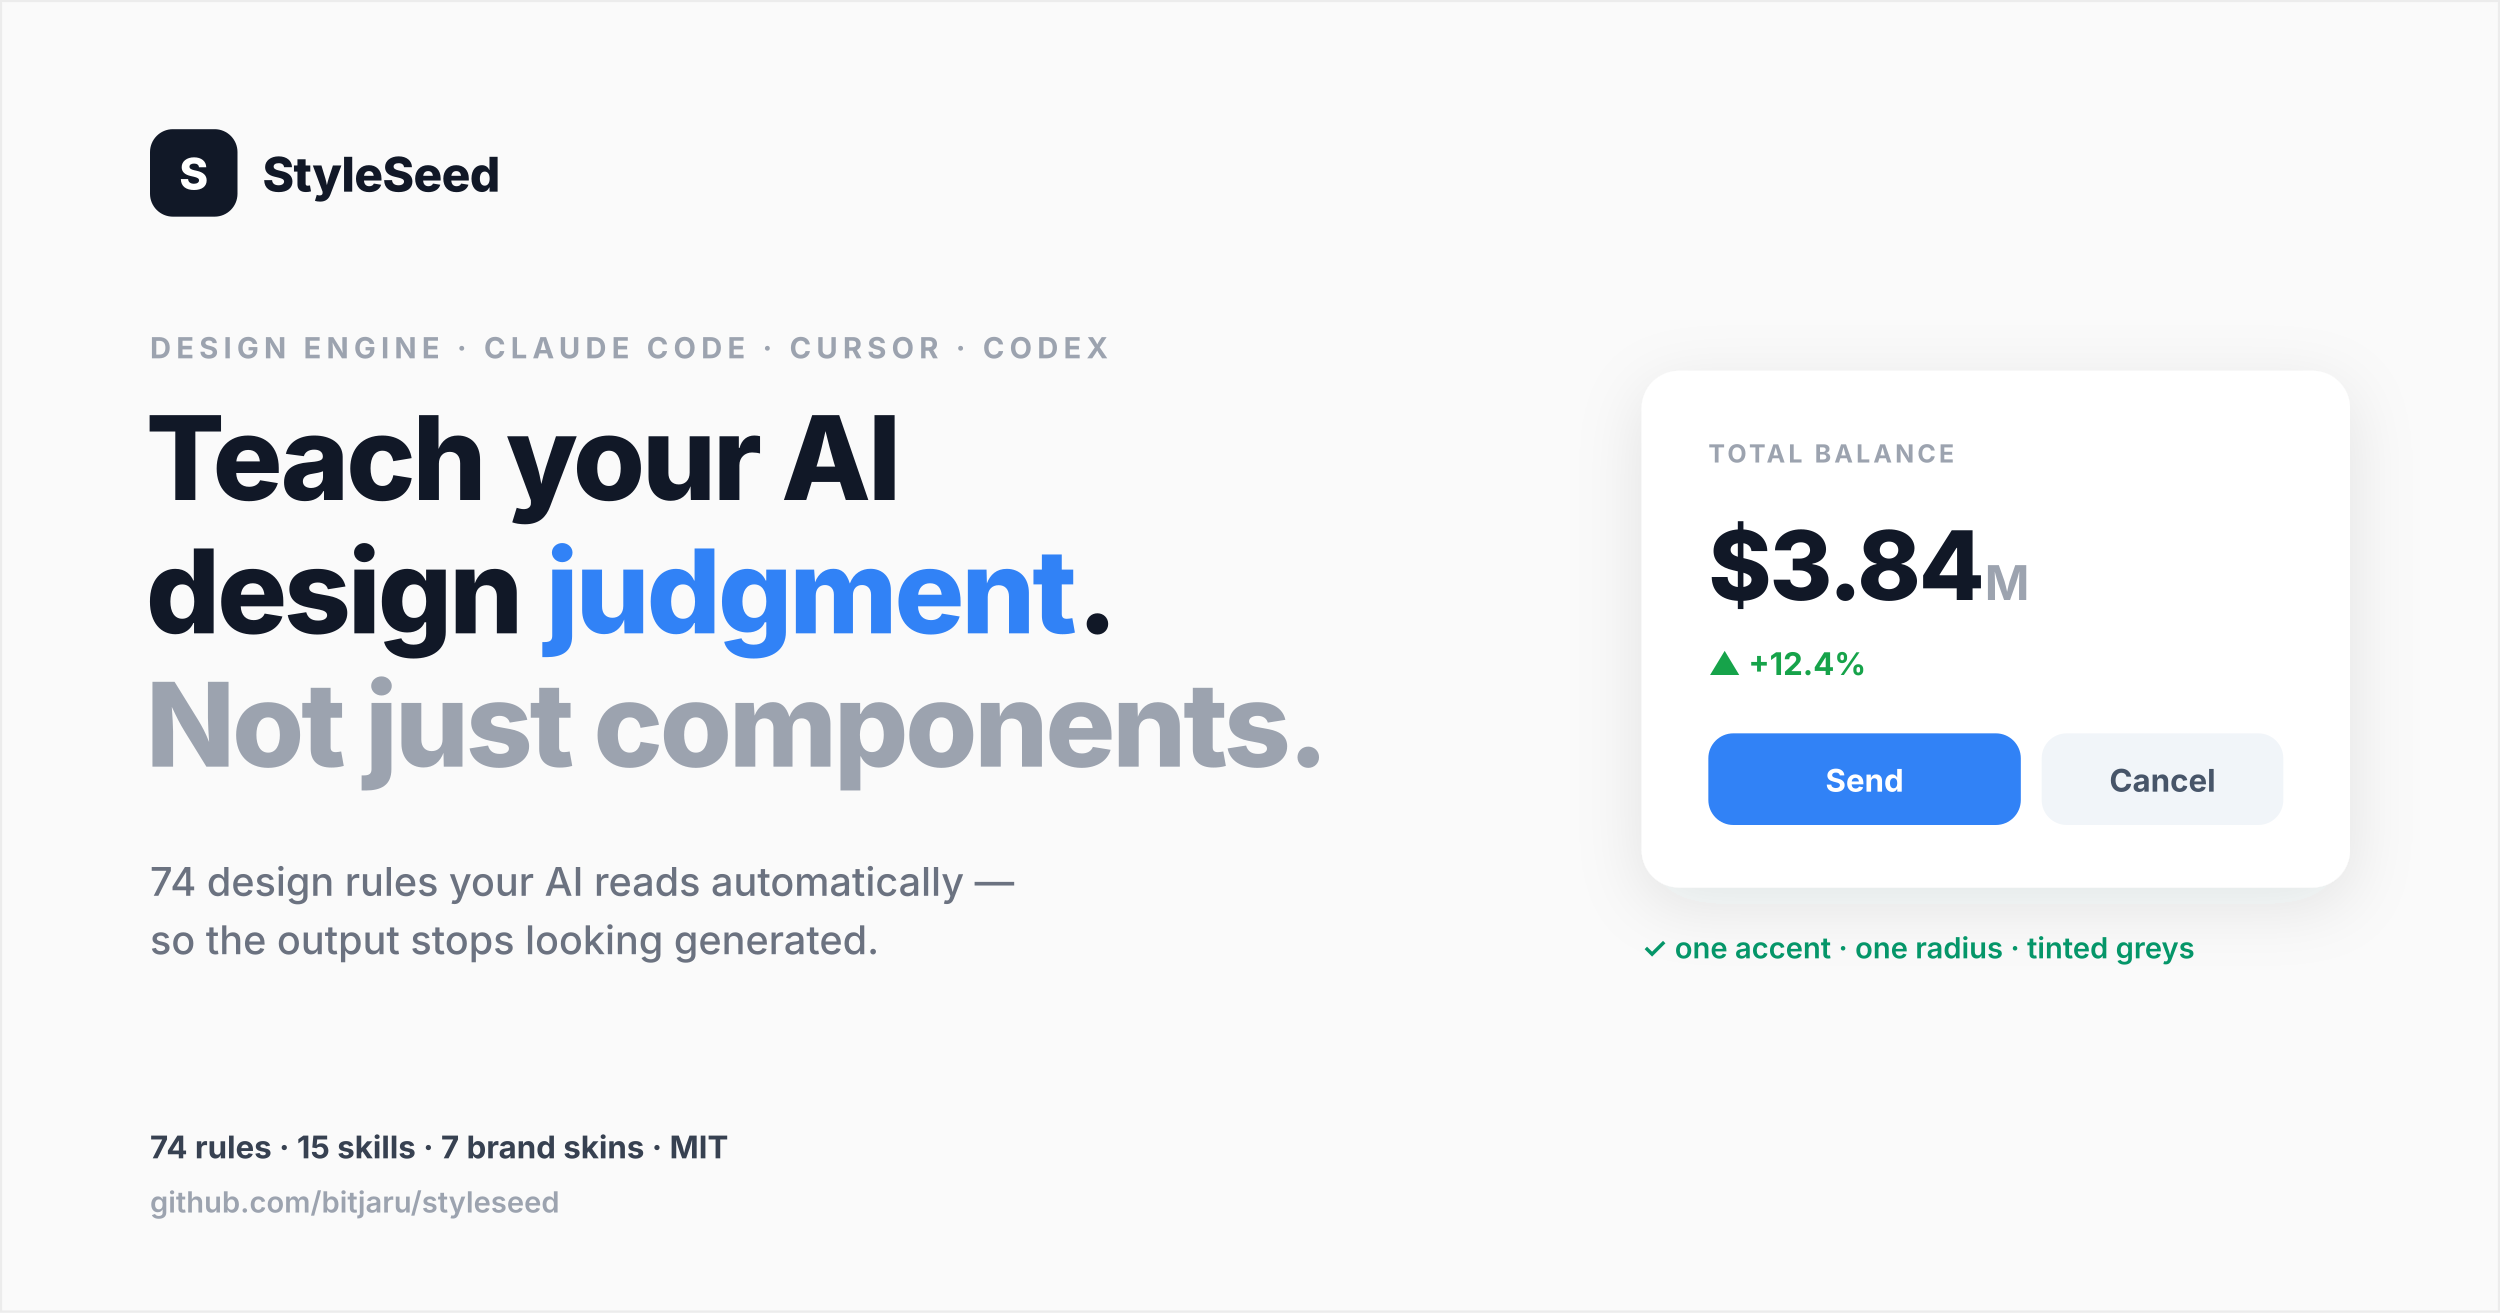
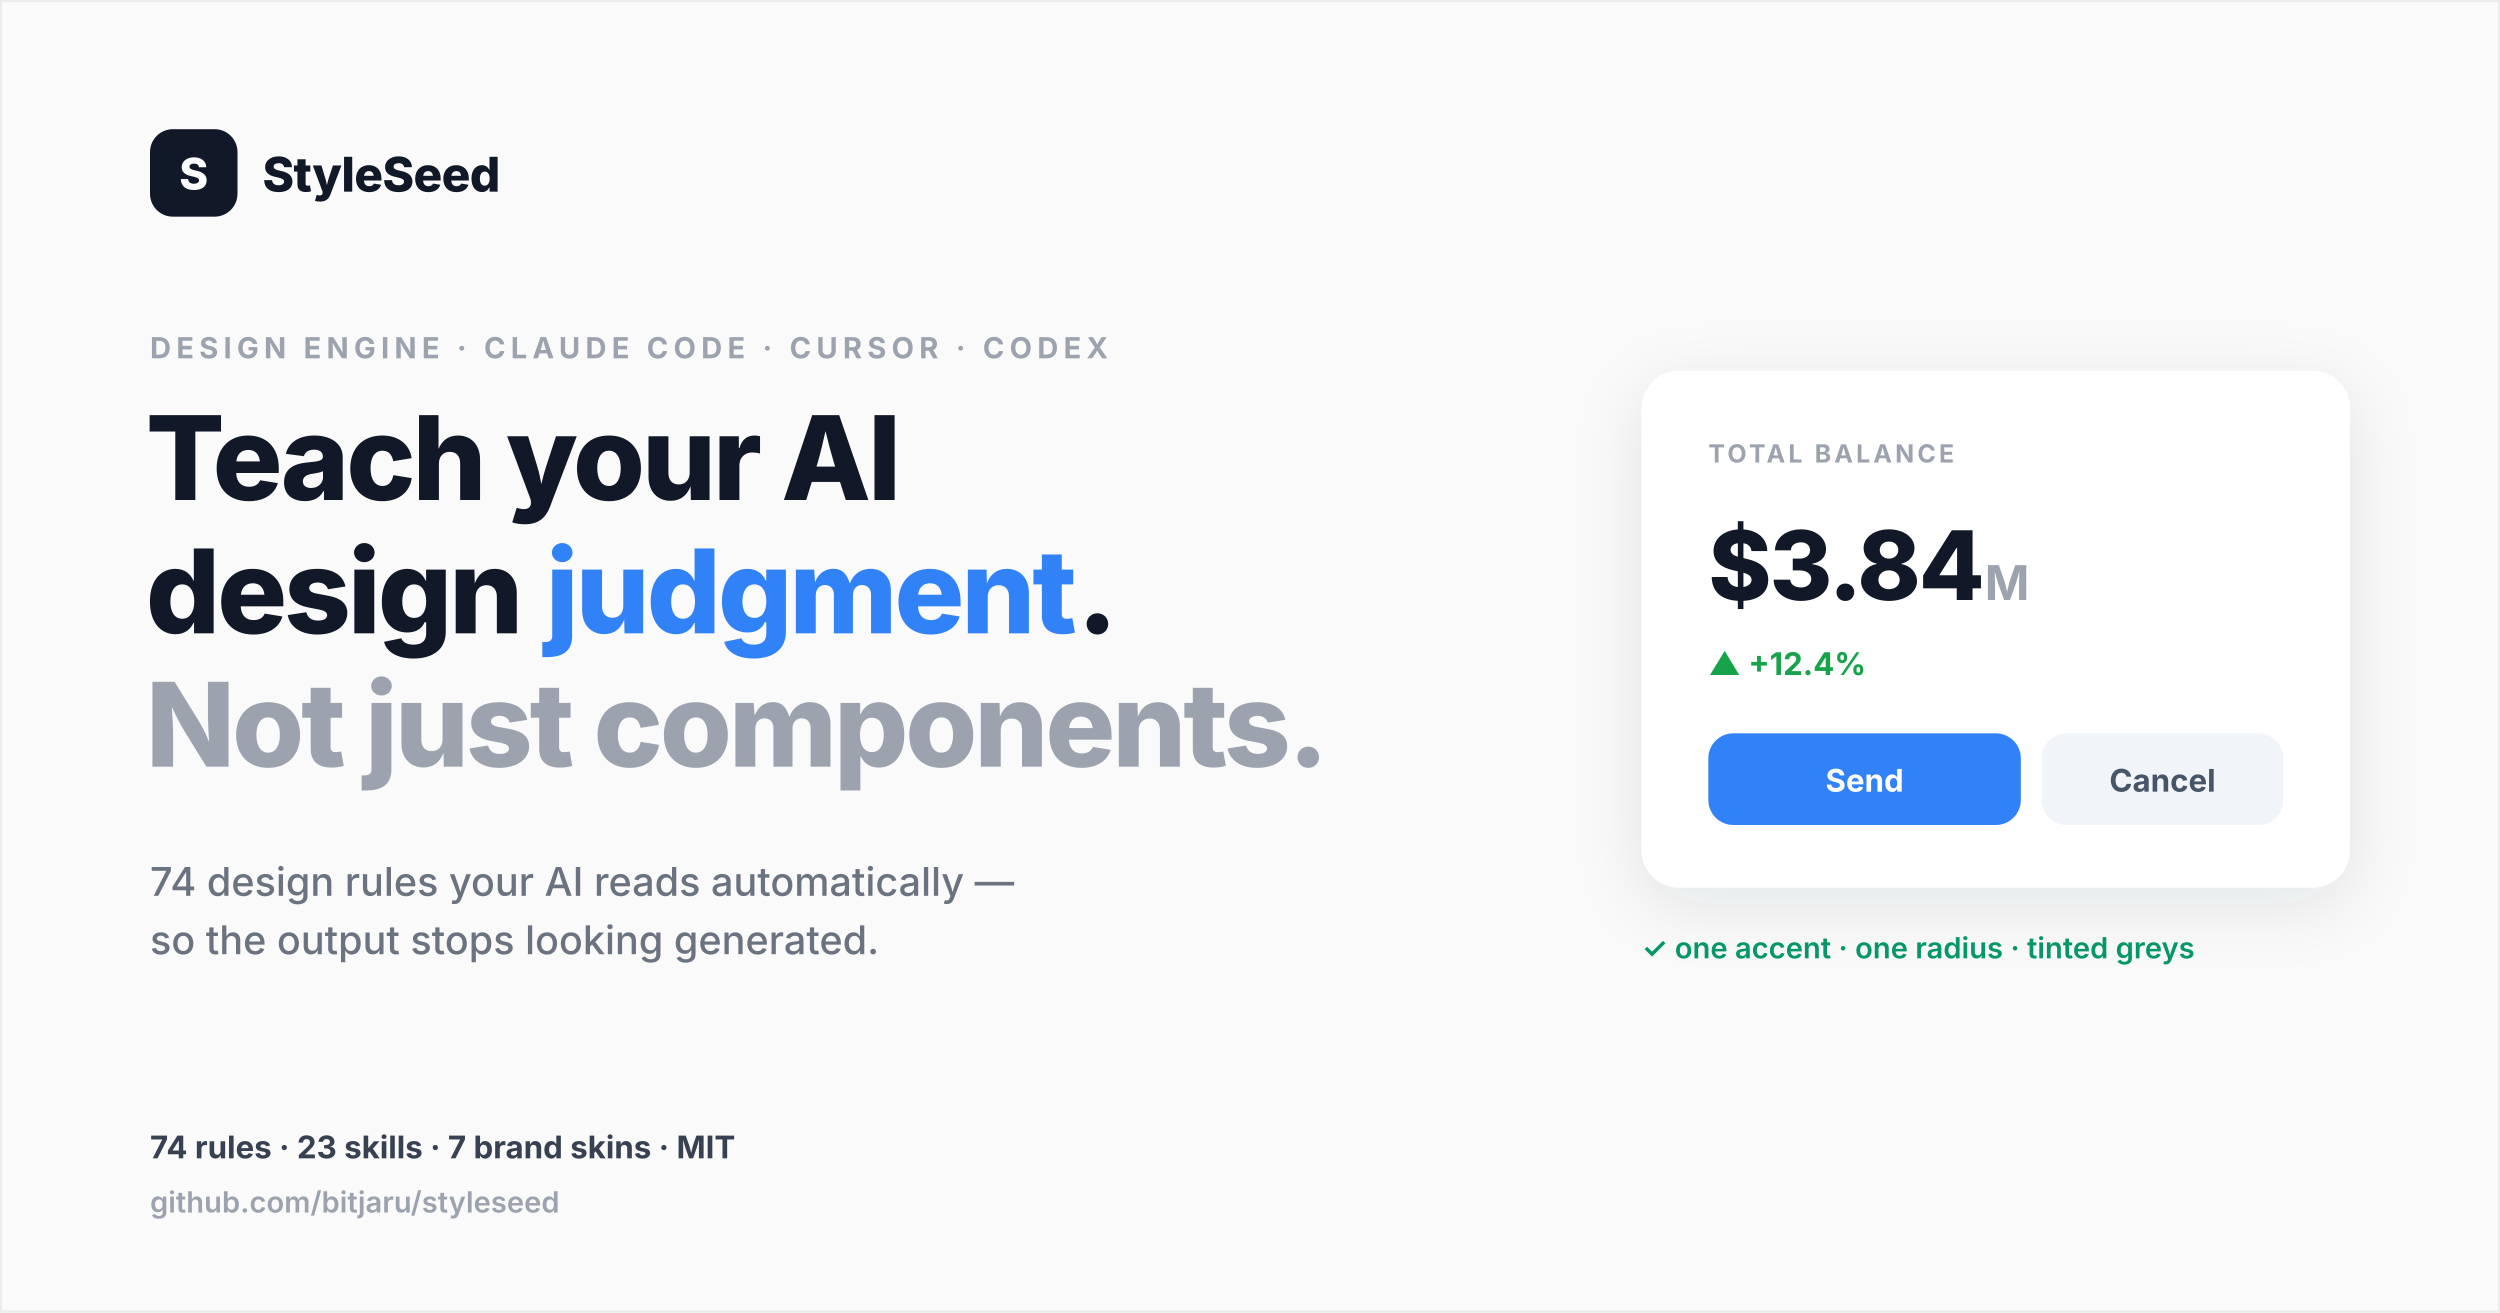
<svg xmlns="http://www.w3.org/2000/svg" width="1200" height="630" viewBox="0 0 1200 630" fill="none" font-family="Inter, ui-sans-serif, system-ui, -apple-system, sans-serif">
  <defs>
    <filter id="cs" x="-20%" y="-20%" width="140%" height="160%">
      <feDropShadow dx="0" dy="8" stdDeviation="16" flood-color="#1f2937" flood-opacity="0.10" />
    </filter>
  </defs>
  <rect width="1200" height="630" fill="#FAFAFA" />
  <rect x="0.5" y="0.5" width="1199" height="629" fill="none" stroke="#ECECEC" />
  <rect x="72" y="62" width="42" height="42" rx="11" fill="#111827" />
  <text x="93" y="91" text-anchor="middle" fill="#FFFFFF" font-size="21" font-weight="800">S</text>
  <text x="126" y="92" fill="#111827" font-size="23" font-weight="800" letter-spacing="-0.3">StyleSeed</text>
  <text x="72" y="172" fill="#9CA3AF" font-size="14" font-weight="700" letter-spacing="2.5">DESIGN ENGINE · CLAUDE CODE · CURSOR · CODEX</text>
  <text x="70" y="240" fill="#111827" font-size="56" font-weight="800" letter-spacing="-1.5">Teach your AI</text>
  <text x="70" y="304" fill="#111827" font-size="56" font-weight="800" letter-spacing="-1.5">design <tspan fill="#3182F6">judgment</tspan>.</text>
  <text x="70" y="368" fill="#9CA3AF" font-size="56" font-weight="800" letter-spacing="-1.5">Not just components.</text>
  <text x="72" y="430" fill="#6B7280" font-size="19" font-weight="500">74 design rules your AI reads automatically —</text>
  <text x="72" y="458" fill="#6B7280" font-size="19" font-weight="500">so the output stops looking generated.</text>
-   <text x="72" y="556" fill="#374151" font-size="15" font-weight="700">74 rules · 15 skills · 7 brand skins · MIT</text>
+   <text x="72" y="556" fill="#374151" font-size="15" font-weight="700">74 rules · 23 skills · 7 brand skins · MIT</text>
  <text x="72" y="582" fill="#9CA3AF" font-size="14" font-weight="600">github.com/bitjaru/styleseed</text>
  <g filter="url(#cs)">
    <rect x="788" y="178" width="340" height="248" rx="18" fill="#FFFFFF" />
  </g>
  <text x="820" y="222" fill="#9CA3AF" font-size="12" font-weight="700" letter-spacing="1.5">TOTAL BALANCE</text>
  <text x="820" y="288" fill="#111827" font-size="46" font-weight="800" letter-spacing="-1">$3.84<tspan fill="#9CA3AF" font-size="23" font-weight="700"> M</tspan>
  </text>
  <text x="820" y="324" fill="#16A34A" font-size="15" font-weight="700">▲ +12.4%</text>
  <rect x="820" y="352" width="150" height="44" rx="12" fill="#3182F6" />
  <text x="895" y="380" text-anchor="middle" fill="#FFFFFF" font-size="15" font-weight="700">Send</text>
  <rect x="980" y="352" width="116" height="44" rx="12" fill="#F1F5F9" />
  <text x="1038" y="380" text-anchor="middle" fill="#475569" font-size="15" font-weight="700">Cancel</text>
  <text x="788" y="460" fill="#059669" font-size="14" font-weight="600">✓ one accent · one radius · tinted greys</text>
</svg>
